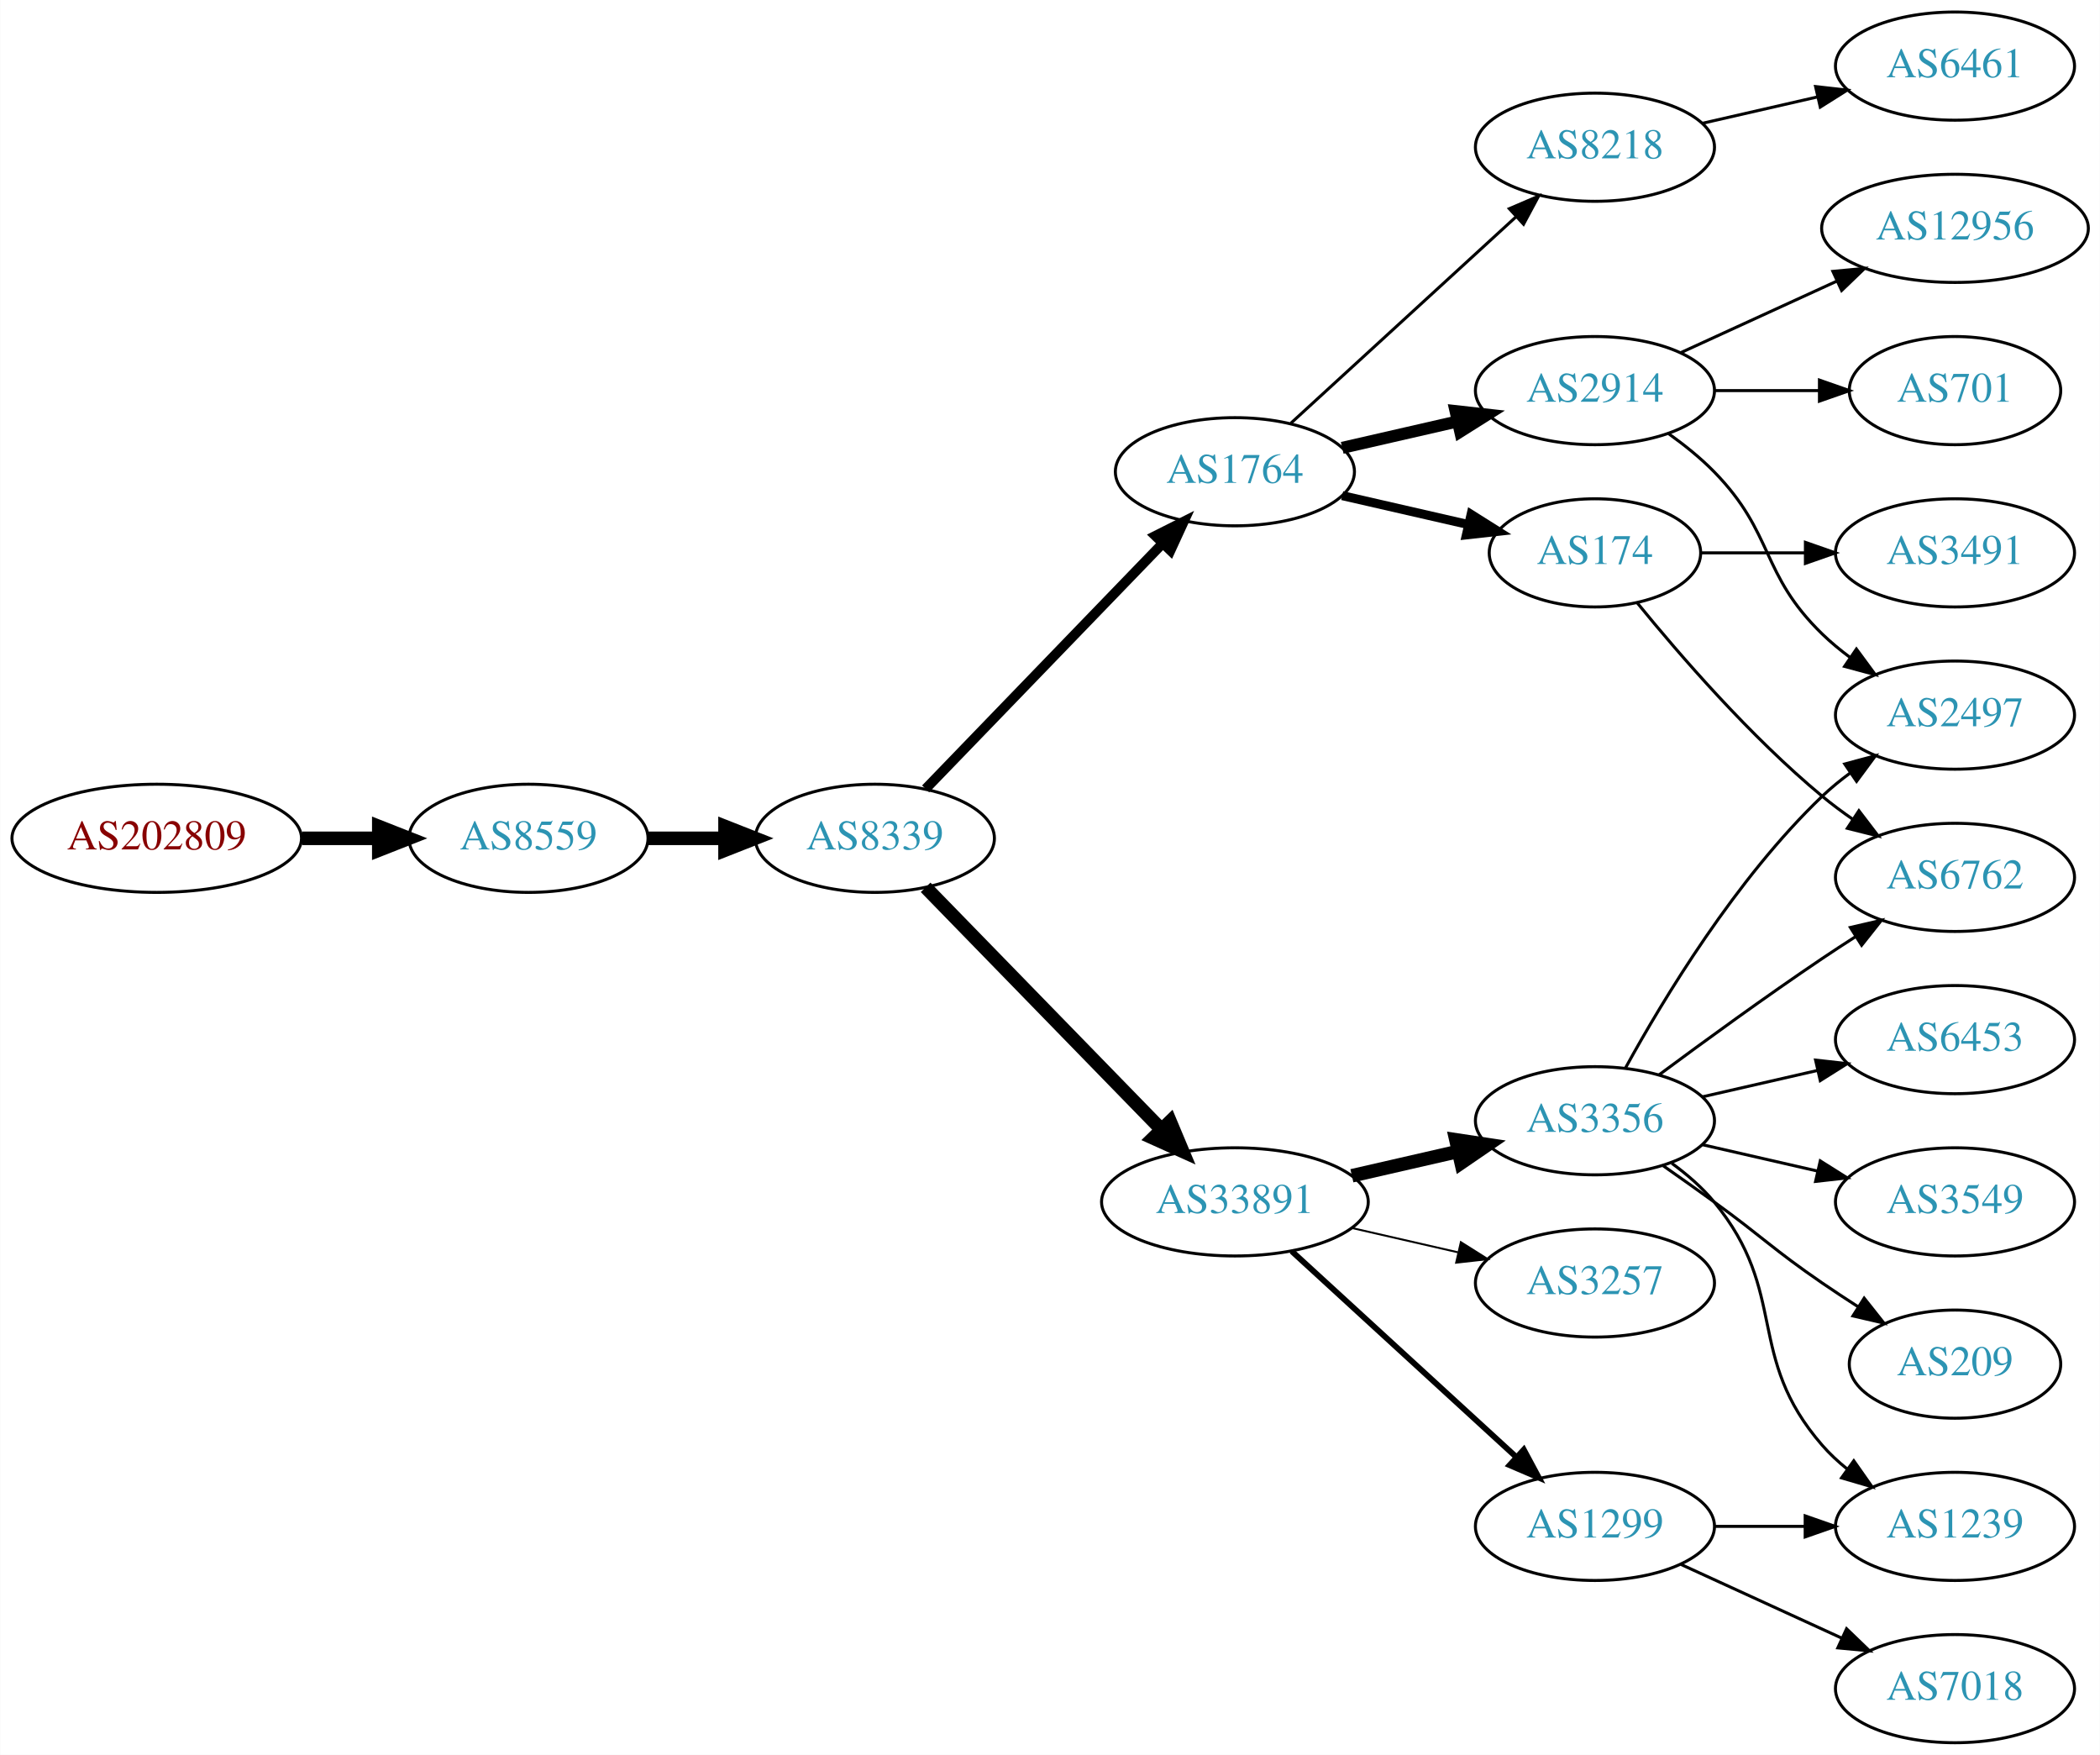
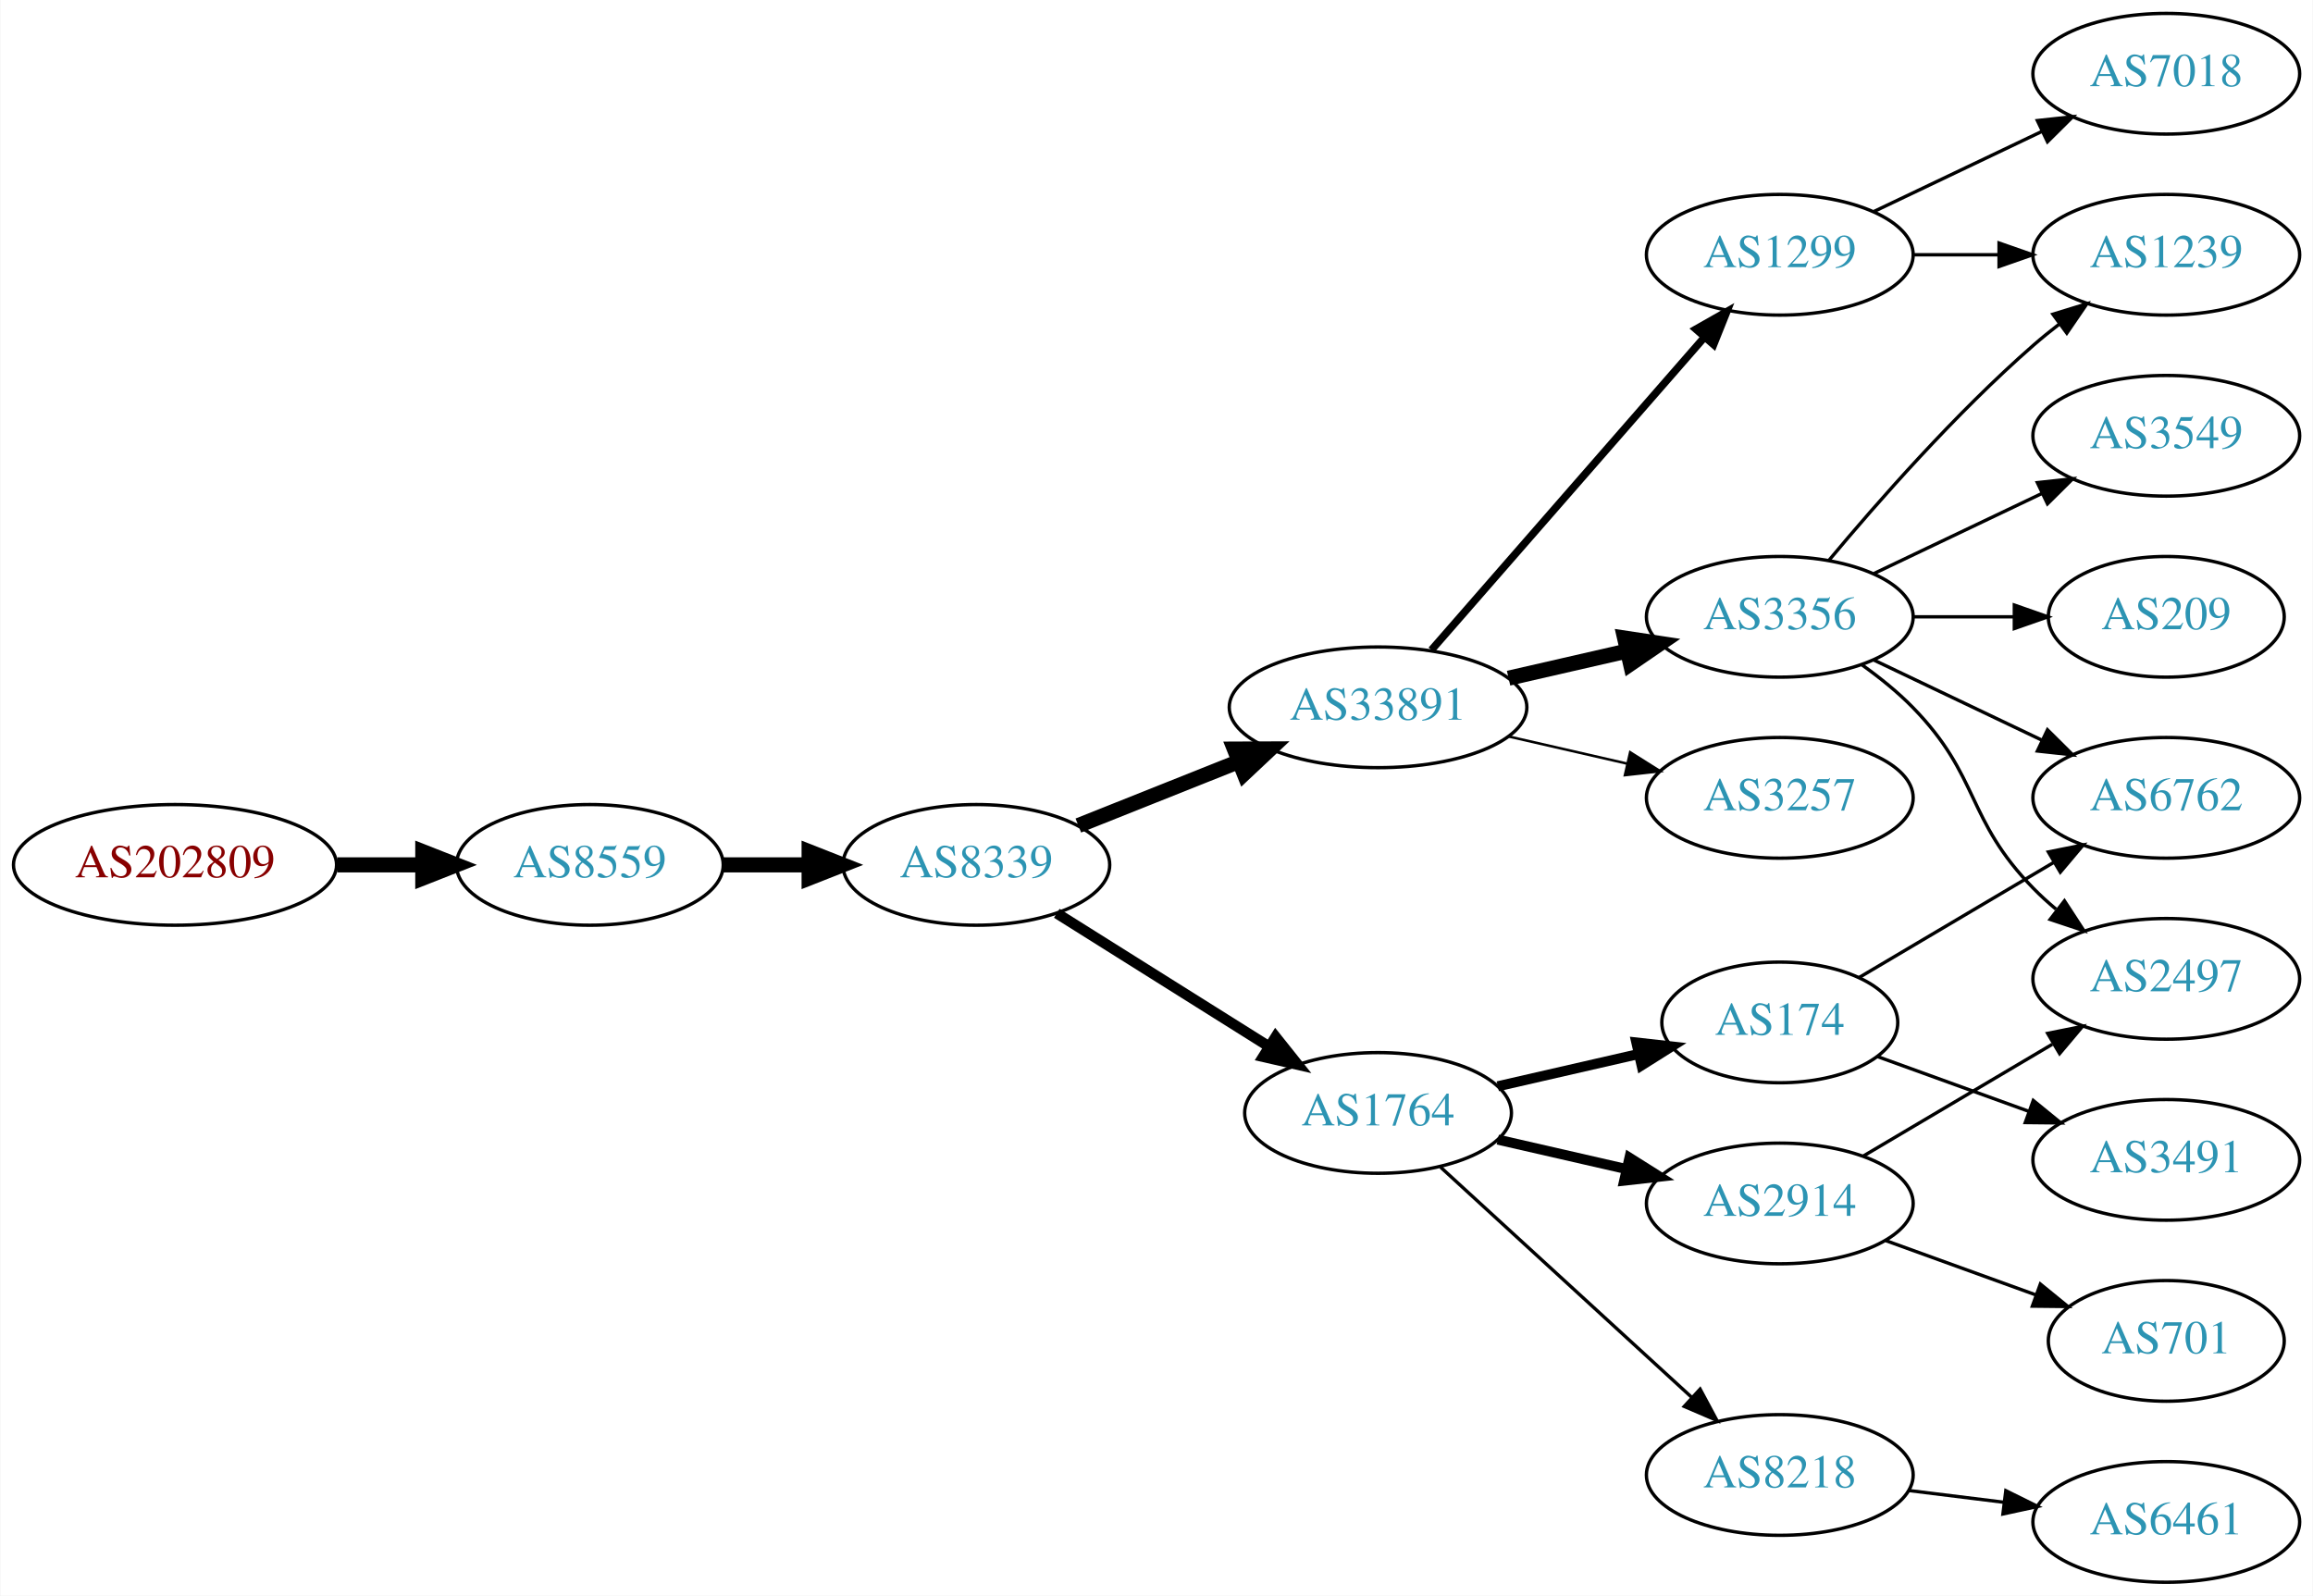
- <svg xmlns="http://www.w3.org/2000/svg" xmlns:xlink="http://www.w3.org/1999/xlink" width="699pt" height="584pt" viewBox="0.00 0.00 698.85 584.00">
-   <g id="graph0" class="graph" transform="scale(1 1) rotate(0) translate(4 580)">
-     <polygon fill="white" stroke="none" points="-4,4 -4,-580 694.855,-580 694.855,4 -4,4" />
+ <svg xmlns="http://www.w3.org/2000/svg" xmlns:xlink="http://www.w3.org/1999/xlink" width="690pt" height="476pt" viewBox="0.00 0.00 689.76 476.00">
+   <g id="graph0" class="graph" transform="scale(1 1) rotate(0) translate(4 472)">
+     <polygon fill="white" stroke="none" points="-4,4 -4,-472 685.755,-472 685.755,4 -4,4" />
    <g id="node1" class="node">
      <g id="a_node1">
        <a xlink:href="/asn/202809" xlink:title="AS202809 ~ Intigrad_Technologies [AT]">
-           <ellipse fill="#ffffff" stroke="black" cx="48.096" cy="-301" rx="48.192" ry="18" />
-           <text text-anchor="middle" x="48.096" y="-297.3" font-family="Times,serif" font-size="14.00" fill="#880000">AS202809</text>
+           <ellipse fill="#ffffff" stroke="black" cx="48.096" cy="-214" rx="48.192" ry="18" />
+           <text text-anchor="middle" x="48.096" y="-210.3" font-family="Times,serif" font-size="14.00" fill="#880000">AS202809</text>
        </a>
      </g>
    </g>
    <g id="node2" class="node">
      <g id="a_node2">
        <a xlink:href="/asn/8559" xlink:title="AS8559 ~ WELLCOM [AT]">
-           <ellipse fill="#ffffff" stroke="black" cx="171.838" cy="-301" rx="39.794" ry="18" />
-           <text text-anchor="middle" x="171.838" y="-297.3" font-family="Times,serif" font-size="14.00" fill="#2c94b3">AS8559</text>
+           <ellipse fill="#ffffff" stroke="black" cx="171.838" cy="-214" rx="39.794" ry="18" />
+           <text text-anchor="middle" x="171.838" y="-210.3" font-family="Times,serif" font-size="14.00" fill="#2c94b3">AS8559</text>
        </a>
      </g>
    </g>
    <g id="edge1" class="edge">
-       <path fill="none" stroke="black" stroke-width="4.5" d="M96.513,-301C104.867,-301 113.577,-301 121.969,-301" />
-       <polygon fill="black" stroke="black" stroke-width="4.5" points="122.004,-304.938 132.004,-301 122.004,-297.063 122.004,-304.938" />
+       <path fill="none" stroke="black" stroke-width="4.5" d="M96.513,-214C104.867,-214 113.577,-214 121.969,-214" />
+       <polygon fill="black" stroke="black" stroke-width="4.5" points="122.004,-217.938 132.004,-214 122.004,-210.063 122.004,-217.938" />
    </g>
    <g id="node3" class="node">
      <g id="a_node3">
        <a xlink:href="/asn/8339" xlink:title="AS8339 ~ kabelplus GmbH [AT]">
-           <ellipse fill="#ffffff" stroke="black" cx="287.131" cy="-301" rx="39.794" ry="18" />
-           <text text-anchor="middle" x="287.131" y="-297.3" font-family="Times,serif" font-size="14.00" fill="#2c94b3">AS8339</text>
+           <ellipse fill="#ffffff" stroke="black" cx="287.131" cy="-214" rx="39.794" ry="18" />
+           <text text-anchor="middle" x="287.131" y="-210.3" font-family="Times,serif" font-size="14.00" fill="#2c94b3">AS8339</text>
        </a>
      </g>
    </g>
    <g id="edge2" class="edge">
-       <path fill="none" stroke="black" stroke-width="4.5" d="M211.51,-301C219.713,-301 228.477,-301 237.009,-301" />
-       <polygon fill="black" stroke="black" stroke-width="4.5" points="237.248,-304.938 247.248,-301 237.248,-297.063 237.248,-304.938" />
+       <path fill="none" stroke="black" stroke-width="4.5" d="M211.51,-214C219.713,-214 228.477,-214 237.009,-214" />
+       <polygon fill="black" stroke="black" stroke-width="4.5" points="237.248,-217.938 247.248,-214 237.248,-210.063 237.248,-217.938" />
    </g>
    <g id="node4" class="node">
      <g id="a_node4">
-         <a xlink:href="/asn/1764" xlink:title="AS1764 ~ NEXTLAYER-AS [AT]">
-           <ellipse fill="#ffffff" stroke="black" cx="406.973" cy="-423" rx="39.794" ry="18" />
-           <text text-anchor="middle" x="406.973" y="-419.3" font-family="Times,serif" font-size="14.00" fill="#2c94b3">AS1764</text>
+         <a xlink:href="/asn/33891" xlink:title="AS33891 ~ CORE-BACKBONE GMBH GLOBAL NETWORK [DE]">
+           <ellipse fill="#ffffff" stroke="black" cx="406.973" cy="-261" rx="44.393" ry="18" />
+           <text text-anchor="middle" x="406.973" y="-257.3" font-family="Times,serif" font-size="14.00" fill="#2c94b3">AS33891</text>
        </a>
      </g>
    </g>
    <g id="edge3" class="edge">
-       <path fill="none" stroke="black" stroke-width="3.273" d="M304.024,-317.453C324.318,-338.464 359.588,-374.978 382.857,-399.068" />
-       <polygon fill="black" stroke="black" stroke-width="3.273" points="380.491,-401.657 389.956,-406.418 385.526,-396.793 380.491,-401.657" />
+       <path fill="none" stroke="black" stroke-width="4.5" d="M317.564,-225.739C332.016,-231.503 349.658,-238.539 365.37,-244.806" />
+       <polygon fill="black" stroke="black" stroke-width="4.5" points="364.11,-248.543 374.858,-248.59 367.028,-241.228 364.11,-248.543" />
    </g>
    <g id="node5" class="node">
      <g id="a_node5">
-         <a xlink:href="/asn/33891" xlink:title="AS33891 ~ CORE-BACKBONE GMBH GLOBAL NETWORK [DE]">
-           <ellipse fill="#ffffff" stroke="black" cx="406.973" cy="-180" rx="44.393" ry="18" />
-           <text text-anchor="middle" x="406.973" y="-176.3" font-family="Times,serif" font-size="14.00" fill="#2c94b3">AS33891</text>
+         <a xlink:href="/asn/1764" xlink:title="AS1764 ~ NEXTLAYER-AS [AT]">
+           <ellipse fill="#ffffff" stroke="black" cx="406.973" cy="-140" rx="39.794" ry="18" />
+           <text text-anchor="middle" x="406.973" y="-136.3" font-family="Times,serif" font-size="14.00" fill="#2c94b3">AS1764</text>
        </a>
      </g>
    </g>
    <g id="edge4" class="edge">
-       <path fill="none" stroke="black" stroke-width="4.5" d="M304.024,-284.681C324.205,-263.959 359.194,-228.033 382.466,-204.137" />
-       <polygon fill="black" stroke="black" stroke-width="4.5" points="385.42,-206.748 389.576,-196.836 379.779,-201.253 385.42,-206.748" />
+       <path fill="none" stroke="black" stroke-width="3.15" d="M311.132,-199.556C329.138,-188.249 354.382,-172.397 374.299,-159.89" />
+       <polygon fill="black" stroke="black" stroke-width="3.15" points="376.423,-162.689 383.031,-154.407 372.7,-156.761 376.423,-162.689" />
    </g>
    <g id="node6" class="node">
      <g id="a_node6">
-         <a xlink:href="/asn/8218" xlink:title="AS8218 ~ legacy Neotelecoms [FR]">
-           <ellipse fill="#ffffff" stroke="black" cx="526.816" cy="-531" rx="39.794" ry="18" />
-           <text text-anchor="middle" x="526.816" y="-527.3" font-family="Times,serif" font-size="14.00" fill="#2c94b3">AS8218</text>
+         <a xlink:href="/asn/1299" xlink:title="AS1299 ~ Telia Carrier [EU]">
+           <ellipse fill="#ffffff" stroke="black" cx="526.816" cy="-396" rx="39.794" ry="18" />
+           <text text-anchor="middle" x="526.816" y="-392.3" font-family="Times,serif" font-size="14.00" fill="#2c94b3">AS1299</text>
        </a>
      </g>
    </g>
    <g id="edge5" class="edge">
-       <path fill="none" stroke="black" d="M425.616,-439.169C445.488,-457.382 477.951,-487.133 500.52,-507.817" />
-       <polygon fill="black" stroke="black" points="498.316,-510.545 508.053,-514.721 503.046,-505.384 498.316,-510.545" />
+       <path fill="none" stroke="black" stroke-width="2.25" d="M422.898,-278.098C443.441,-301.631 480.56,-344.155 504.157,-371.187" />
+       <polygon fill="black" stroke="black" stroke-width="2.25" points="501.799,-373.809 511.012,-379.041 507.073,-369.206 501.799,-373.809" />
    </g>
    <g id="node7" class="node">
      <g id="a_node7">
-         <a xlink:href="/asn/2914" xlink:title="AS2914 ~ NTT America, Inc. [US]">
-           <ellipse fill="#ffffff" stroke="black" cx="526.816" cy="-450" rx="39.794" ry="18" />
-           <text text-anchor="middle" x="526.816" y="-446.3" font-family="Times,serif" font-size="14.00" fill="#2c94b3">AS2914</text>
+         <a xlink:href="/asn/3356" xlink:title="AS3356 ~ Level 3 Parent, LLC [US]">
+           <ellipse fill="#ffffff" stroke="black" cx="526.816" cy="-288" rx="39.794" ry="18" />
+           <text text-anchor="middle" x="526.816" y="-284.3" font-family="Times,serif" font-size="14.00" fill="#2c94b3">AS3356</text>
        </a>
      </g>
    </g>
    <g id="edge6" class="edge">
-       <path fill="none" stroke="black" stroke-width="4" d="M442.693,-430.955C454.693,-433.704 468.314,-436.825 481.006,-439.733" />
-       <polygon fill="black" stroke="black" stroke-width="4" points="480.409,-443.187 490.938,-442.009 481.972,-436.364 480.409,-443.187" />
+       <path fill="none" stroke="black" stroke-width="4.5" d="M445.908,-269.692C457.149,-272.267 469.562,-275.111 481.185,-277.774" />
+       <polygon fill="black" stroke="black" stroke-width="4.5" points="480.52,-281.661 491.146,-280.057 482.278,-273.985 480.52,-281.661" />
    </g>
    <g id="node8" class="node">
      <g id="a_node8">
+         <a xlink:href="/asn/3257" xlink:title="AS3257 ~ GTT [DE]">
+           <ellipse fill="#ffffff" stroke="black" cx="526.816" cy="-234" rx="39.794" ry="18" />
+           <text text-anchor="middle" x="526.816" y="-230.3" font-family="Times,serif" font-size="14.00" fill="#2c94b3">AS3257</text>
+         </a>
+       </g>
+     </g>
+     <g id="edge7" class="edge">
+       <path fill="none" stroke="black" stroke-width="0.75" d="M445.908,-252.308C457.149,-249.733 469.562,-246.889 481.185,-244.226" />
+       <polygon fill="black" stroke="black" stroke-width="0.75" points="482.181,-247.588 491.146,-241.943 480.617,-240.765 482.181,-247.588" />
+     </g>
+     <g id="node9" class="node">
+       <g id="a_node9">
        <a xlink:href="/asn/174" xlink:title="AS174 ~ Cogent Communications [US]">
-           <ellipse fill="#ffffff" stroke="black" cx="526.816" cy="-396" rx="35.194" ry="18" />
-           <text text-anchor="middle" x="526.816" y="-392.3" font-family="Times,serif" font-size="14.00" fill="#2c94b3">AS174</text>
-         </a>
-       </g>
-     </g>
-     <g id="edge7" class="edge">
-       <path fill="none" stroke="black" stroke-width="3" d="M442.693,-415.045C455.785,-412.045 470.807,-408.604 484.448,-405.478" />
-       <polygon fill="black" stroke="black" stroke-width="3" points="485.59,-408.807 494.555,-403.162 484.026,-401.984 485.59,-408.807" />
+           <ellipse fill="#ffffff" stroke="black" cx="526.816" cy="-167" rx="35.194" ry="18" />
+           <text text-anchor="middle" x="526.816" y="-163.3" font-family="Times,serif" font-size="14.00" fill="#2c94b3">AS174</text>
+         </a>
+       </g>
+     </g>
+     <g id="edge8" class="edge">
+       <path fill="none" stroke="black" stroke-width="3" d="M442.693,-147.955C455.785,-150.955 470.807,-154.396 484.448,-157.522" />
+       <polygon fill="black" stroke="black" stroke-width="3" points="484.026,-161.016 494.555,-159.838 485.59,-154.193 484.026,-161.016" />
    </g>
    <g id="node10" class="node">
      <g id="a_node10">
-         <a xlink:href="/asn/3257" xlink:title="AS3257 ~ GTT [DE]">
-           <ellipse fill="#ffffff" stroke="black" cx="526.816" cy="-153" rx="39.794" ry="18" />
-           <text text-anchor="middle" x="526.816" y="-149.3" font-family="Times,serif" font-size="14.00" fill="#2c94b3">AS3257</text>
+         <a xlink:href="/asn/2914" xlink:title="AS2914 ~ NTT America, Inc. [US]">
+           <ellipse fill="#ffffff" stroke="black" cx="526.816" cy="-113" rx="39.794" ry="18" />
+           <text text-anchor="middle" x="526.816" y="-109.3" font-family="Times,serif" font-size="14.00" fill="#2c94b3">AS2914</text>
        </a>
      </g>
    </g>
    <g id="edge9" class="edge">
-       <path fill="none" stroke="black" stroke-width="0.643" d="M445.908,-171.308C457.149,-168.733 469.562,-165.889 481.185,-163.226" />
-       <polygon fill="black" stroke="black" stroke-width="0.643" points="482.181,-166.588 491.146,-160.943 480.617,-159.765 482.181,-166.588" />
+       <path fill="none" stroke="black" stroke-width="3" d="M442.693,-132.045C454.693,-129.296 468.314,-126.175 481.006,-123.267" />
+       <polygon fill="black" stroke="black" stroke-width="3" points="481.972,-126.636 490.938,-120.991 480.409,-119.813 481.972,-126.636" />
    </g>
    <g id="node11" class="node">
      <g id="a_node11">
-         <a xlink:href="/asn/1299" xlink:title="AS1299 ~ Telia Carrier [EU]">
-           <ellipse fill="#ffffff" stroke="black" cx="526.816" cy="-72" rx="39.794" ry="18" />
-           <text text-anchor="middle" x="526.816" y="-68.3" font-family="Times,serif" font-size="14.00" fill="#2c94b3">AS1299</text>
+         <a xlink:href="/asn/8218" xlink:title="AS8218 ~ legacy Neotelecoms [FR]">
+           <ellipse fill="#ffffff" stroke="black" cx="526.816" cy="-32" rx="39.794" ry="18" />
+           <text text-anchor="middle" x="526.816" y="-28.3" font-family="Times,serif" font-size="14.00" fill="#2c94b3">AS8218</text>
        </a>
      </g>
    </g>
    <g id="edge10" class="edge">
-       <path fill="none" stroke="black" stroke-width="1.929" d="M425.871,-163.597C445.799,-145.333 478.157,-115.678 500.634,-95.079" />
-       <polygon fill="black" stroke="black" stroke-width="1.929" points="503.128,-97.54 508.136,-88.203 498.399,-92.38 503.128,-97.54" />
+       <path fill="none" stroke="black" d="M425.616,-123.831C445.488,-105.618 477.951,-75.867 500.52,-55.184" />
+       <polygon fill="black" stroke="black" points="503.046,-57.616 508.053,-48.279 498.316,-52.455 503.046,-57.616" />
+     </g>
+     <g id="node15" class="node">
+       <g id="a_node15">
+         <a xlink:href="/asn/1239" xlink:title="AS1239 ~ Sprint [US]">
+           <ellipse fill="#ffffff" stroke="black" cx="642.109" cy="-396" rx="39.794" ry="18" />
+           <text text-anchor="middle" x="642.109" y="-392.3" font-family="Times,serif" font-size="14.00" fill="#2c94b3">AS1239</text>
+         </a>
+       </g>
+     </g>
+     <g id="edge21" class="edge">
+       <path fill="none" stroke="black" d="M566.488,-396C574.691,-396 583.455,-396 591.987,-396" />
+       <polygon fill="black" stroke="black" points="592.227,-399.5 602.226,-396 592.226,-392.5 592.227,-399.5" />
+     </g>
+     <g id="node20" class="node">
+       <g id="a_node20">
+         <a xlink:href="/asn/7018" xlink:title="AS7018 ~ AT&amp;T Services, Inc. [US]">
+           <ellipse fill="#ffffff" stroke="black" cx="642.109" cy="-450" rx="39.794" ry="18" />
+           <text text-anchor="middle" x="642.109" y="-446.3" font-family="Times,serif" font-size="14.00" fill="#2c94b3">AS7018</text>
+         </a>
+       </g>
+     </g>
+     <g id="edge22" class="edge">
+       <path fill="none" stroke="black" d="M554.953,-408.934C569.946,-416.081 588.767,-425.052 604.991,-432.785" />
+       <polygon fill="black" stroke="black" points="603.661,-436.028 614.194,-437.171 606.673,-429.709 603.661,-436.028" />
    </g>
    <g id="node12" class="node">
      <g id="a_node12">
-         <a xlink:href="/asn/3356" xlink:title="AS3356 ~ Level 3 Parent, LLC [US]">
-           <ellipse fill="#ffffff" stroke="black" cx="526.816" cy="-207" rx="39.794" ry="18" />
-           <text text-anchor="middle" x="526.816" y="-203.3" font-family="Times,serif" font-size="14.00" fill="#2c94b3">AS3356</text>
-         </a>
-       </g>
-     </g>
-     <g id="edge11" class="edge">
-       <path fill="none" stroke="black" stroke-width="4.5" d="M445.908,-188.692C457.149,-191.267 469.562,-194.111 481.185,-196.774" />
-       <polygon fill="black" stroke="black" stroke-width="4.5" points="480.52,-200.661 491.146,-199.057 482.278,-192.985 480.52,-200.661" />
-     </g>
-     <g id="node9" class="node">
-       <g id="a_node9">
-         <a xlink:href="/asn/6461" xlink:title="AS6461 ~ Zayo Bandwidth [US]">
-           <ellipse fill="#ffffff" stroke="black" cx="646.659" cy="-558" rx="39.794" ry="18" />
-           <text text-anchor="middle" x="646.659" y="-554.3" font-family="Times,serif" font-size="14.00" fill="#2c94b3">AS6461</text>
-         </a>
-       </g>
-     </g>
-     <g id="edge8" class="edge">
-       <path fill="none" stroke="black" d="M562.535,-538.955C574.535,-541.704 588.156,-544.825 600.849,-547.733" />
-       <polygon fill="black" stroke="black" points="600.251,-551.187 610.78,-550.009 601.815,-544.364 600.251,-551.187" />
-     </g>
-     <g id="node15" class="node">
-       <g id="a_node15">
-         <a xlink:href="/asn/701" xlink:title="AS701 ~ UUNET [US]">
-           <ellipse fill="#ffffff" stroke="black" cx="646.659" cy="-450" rx="35.194" ry="18" />
-           <text text-anchor="middle" x="646.659" y="-446.3" font-family="Times,serif" font-size="14.00" fill="#2c94b3">AS701</text>
+         <a xlink:href="/asn/6762" xlink:title="AS6762 ~ TELECOM ITALIA SPARKLE S.p.A. [IT]">
+           <ellipse fill="#ffffff" stroke="black" cx="642.109" cy="-234" rx="39.794" ry="18" />
+           <text text-anchor="middle" x="642.109" y="-230.3" font-family="Times,serif" font-size="14.00" fill="#2c94b3">AS6762</text>
+         </a>
+       </g>
+     </g>
+     <g id="edge13" class="edge">
+       <path fill="none" stroke="black" d="M554.953,-275.066C569.946,-267.919 588.767,-258.948 604.991,-251.215" />
+       <polygon fill="black" stroke="black" points="606.673,-254.291 614.194,-246.829 603.661,-247.972 606.673,-254.291" />
+     </g>
+     <g id="node14" class="node">
+       <g id="a_node14">
+         <a xlink:href="/asn/209" xlink:title="AS209 ~ CenturyLink Communications, LLC [US]">
+           <ellipse fill="#ffffff" stroke="black" cx="642.109" cy="-288" rx="35.194" ry="18" />
+           <text text-anchor="middle" x="642.109" y="-284.3" font-family="Times,serif" font-size="14.00" fill="#2c94b3">AS209</text>
        </a>
      </g>
    </g>
    <g id="edge14" class="edge">
-       <path fill="none" stroke="black" d="M566.729,-450C577.816,-450 589.975,-450 601.357,-450" />
-       <polygon fill="black" stroke="black" points="601.539,-453.5 611.539,-450 601.539,-446.5 601.539,-453.5" />
+       <path fill="none" stroke="black" d="M566.488,-288C576.194,-288 586.684,-288 596.647,-288" />
+       <polygon fill="black" stroke="black" points="596.784,-291.5 606.783,-288 596.783,-284.5 596.784,-291.5" />
+     </g>
+     <g id="edge15" class="edge">
+       <path fill="none" stroke="black" d="M541.446,-304.817C555.729,-321.929 579.275,-348.745 602.463,-369 604.928,-371.154 607.567,-373.294 610.264,-375.372" />
+       <polygon fill="black" stroke="black" points="608.289,-378.264 618.418,-381.37 612.437,-372.625 608.289,-378.264" />
    </g>
    <g id="node16" class="node">
      <g id="a_node16">
-         <a xlink:href="/asn/12956" xlink:title="AS12956 ~ TELXIUS [ES]">
-           <ellipse fill="#ffffff" stroke="black" cx="646.659" cy="-504" rx="44.393" ry="18" />
-           <text text-anchor="middle" x="646.659" y="-500.3" font-family="Times,serif" font-size="14.00" fill="#2c94b3">AS12956</text>
-         </a>
-       </g>
-     </g>
-     <g id="edge15" class="edge">
-       <path fill="none" stroke="black" d="M555.445,-462.661C570.943,-469.762 590.509,-478.728 607.456,-486.494" />
-       <polygon fill="black" stroke="black" points="606.009,-489.681 616.559,-490.665 608.926,-483.317 606.009,-489.681" />
+         <a xlink:href="/asn/2497" xlink:title="AS2497 ~ Internet Initiative Japan Inc. [JP]">
+           <ellipse fill="#ffffff" stroke="black" cx="642.109" cy="-180" rx="39.794" ry="18" />
+           <text text-anchor="middle" x="642.109" y="-176.3" font-family="Times,serif" font-size="14.00" fill="#2c94b3">AS2497</text>
+         </a>
+       </g>
+     </g>
+     <g id="edge16" class="edge">
+       <path fill="none" stroke="black" d="M551.41,-273.611C556.666,-269.852 561.998,-265.563 566.463,-261 586.635,-240.383 582.29,-227.617 602.463,-207 604.555,-204.861 606.839,-202.782 609.215,-200.79" />
+       <polygon fill="black" stroke="black" points="611.734,-203.268 617.515,-194.389 607.459,-197.725 611.734,-203.268" />
    </g>
    <g id="node17" class="node">
      <g id="a_node17">
-         <a xlink:href="/asn/2497" xlink:title="AS2497 ~ Internet Initiative Japan Inc. [JP]">
-           <ellipse fill="#ffffff" stroke="black" cx="646.659" cy="-342" rx="39.794" ry="18" />
-           <text text-anchor="middle" x="646.659" y="-338.3" font-family="Times,serif" font-size="14.00" fill="#2c94b3">AS2497</text>
-         </a>
-       </g>
-     </g>
-     <g id="edge16" class="edge">
-       <path fill="none" stroke="black" d="M551.41,-435.611C556.666,-431.852 561.998,-427.563 566.463,-423 586.635,-402.383 581.769,-389.094 602.463,-369 605.308,-366.237 608.482,-363.614 611.782,-361.166" />
-       <polygon fill="black" stroke="black" points="613.847,-363.994 620.129,-355.462 609.898,-358.214 613.847,-363.994" />
-     </g>
-     <g id="node21" class="node">
-       <g id="a_node21">
-         <a xlink:href="/asn/6762" xlink:title="AS6762 ~ TELECOM ITALIA SPARKLE S.p.A. [IT]">
-           <ellipse fill="#ffffff" stroke="black" cx="646.659" cy="-288" rx="39.794" ry="18" />
-           <text text-anchor="middle" x="646.659" y="-284.3" font-family="Times,serif" font-size="14.00" fill="#2c94b3">AS6762</text>
-         </a>
-       </g>
-     </g>
-     <g id="edge23" class="edge">
-       <path fill="none" stroke="black" d="M540.973,-379.257C555.059,-361.961 578.617,-334.777 602.463,-315 605.679,-312.332 609.179,-309.73 612.75,-307.259" />
-       <polygon fill="black" stroke="black" points="614.674,-310.183 621.106,-301.764 610.828,-304.334 614.674,-310.183" />
-     </g>
-     <g id="node22" class="node">
-       <g id="a_node22">
-         <a xlink:href="/asn/3491" xlink:title="AS3491 ~ PCCW Global, Inc. [US]">
-           <ellipse fill="#ffffff" stroke="black" cx="646.659" cy="-396" rx="39.794" ry="18" />
-           <text text-anchor="middle" x="646.659" y="-392.3" font-family="Times,serif" font-size="14.00" fill="#2c94b3">AS3491</text>
-         </a>
-       </g>
-     </g>
-     <g id="edge24" class="edge">
-       <path fill="none" stroke="black" d="M562.218,-396C573.042,-396 585.209,-396 596.836,-396" />
-       <polygon fill="black" stroke="black" points="596.867,-399.5 606.867,-396 596.867,-392.5 596.867,-399.5" />
+         <a xlink:href="/asn/3549" xlink:title="AS3549 ~ Level 3 Parent, LLC [US]">
+           <ellipse fill="#ffffff" stroke="black" cx="642.109" cy="-342" rx="39.794" ry="18" />
+           <text text-anchor="middle" x="642.109" y="-338.3" font-family="Times,serif" font-size="14.00" fill="#2c94b3">AS3549</text>
+         </a>
+       </g>
+     </g>
+     <g id="edge17" class="edge">
+       <path fill="none" stroke="black" d="M554.953,-300.934C569.946,-308.081 588.767,-317.052 604.991,-324.785" />
+       <polygon fill="black" stroke="black" points="603.661,-328.028 614.194,-329.171 606.673,-321.709 603.661,-328.028" />
+     </g>
+     <g id="edge11" class="edge">
+       <path fill="none" stroke="black" d="M550.47,-180.397C567.118,-190.243 589.982,-203.764 608.581,-214.763" />
+       <polygon fill="black" stroke="black" points="606.933,-217.855 617.322,-219.933 610.497,-211.83 606.933,-217.855" />
    </g>
    <g id="node13" class="node">
      <g id="a_node13">
-         <a xlink:href="/asn/1239" xlink:title="AS1239 ~ Sprint [US]">
-           <ellipse fill="#ffffff" stroke="black" cx="646.659" cy="-72" rx="39.794" ry="18" />
-           <text text-anchor="middle" x="646.659" y="-68.3" font-family="Times,serif" font-size="14.00" fill="#2c94b3">AS1239</text>
+         <a xlink:href="/asn/3491" xlink:title="AS3491 ~ PCCW Global, Inc. [US]">
+           <ellipse fill="#ffffff" stroke="black" cx="642.109" cy="-126" rx="39.794" ry="18" />
+           <text text-anchor="middle" x="642.109" y="-122.3" font-family="Times,serif" font-size="14.00" fill="#2c94b3">AS3491</text>
        </a>
      </g>
    </g>
    <g id="edge12" class="edge">
-       <path fill="none" stroke="black" d="M566.729,-72C576.282,-72 586.632,-72 596.594,-72" />
-       <polygon fill="black" stroke="black" points="596.787,-75.5 606.787,-72 596.787,-68.5 596.787,-75.5" />
-     </g>
-     <g id="node14" class="node">
-       <g id="a_node14">
-         <a xlink:href="/asn/7018" xlink:title="AS7018 ~ AT&amp;T Services, Inc. [US]">
-           <ellipse fill="#ffffff" stroke="black" cx="646.659" cy="-18" rx="39.794" ry="18" />
-           <text text-anchor="middle" x="646.659" y="-14.3" font-family="Times,serif" font-size="14.00" fill="#2c94b3">AS7018</text>
-         </a>
-       </g>
-     </g>
-     <g id="edge13" class="edge">
-       <path fill="none" stroke="black" d="M555.445,-59.339C571.402,-52.027 591.672,-42.739 608.955,-34.819" />
-       <polygon fill="black" stroke="black" points="610.57,-37.929 618.203,-30.581 607.654,-31.565 610.57,-37.929" />
-     </g>
-     <g id="edge21" class="edge">
-       <path fill="none" stroke="black" d="M552.397,-192.844C557.491,-189.128 562.505,-184.799 566.463,-180 591.527,-149.606 576.629,-128.742 602.463,-99 604.927,-96.162 607.764,-93.523 610.782,-91.094" />
-       <polygon fill="black" stroke="black" points="612.969,-93.833 619.06,-85.164 608.892,-88.142 612.969,-93.833" />
-     </g>
-     <g id="edge20" class="edge">
-       <path fill="none" stroke="black" d="M537.057,-224.713C549.603,-247.561 573.78,-287.611 602.463,-315 605.331,-317.739 608.52,-320.347 611.829,-322.785" />
-       <polygon fill="black" stroke="black" points="609.952,-325.742 620.188,-328.477 613.892,-319.956 609.952,-325.742" />
+       <path fill="none" stroke="black" d="M555.821,-156.865C569.474,-151.924 586.139,-145.893 601.104,-140.478" />
+       <polygon fill="black" stroke="black" points="602.432,-143.719 610.644,-137.025 600.05,-137.137 602.432,-143.719" />
+     </g>
+     <g id="edge18" class="edge">
+       <path fill="none" stroke="black" d="M551.843,-127.209C568.215,-136.891 590.102,-149.835 608.106,-160.482" />
+       <polygon fill="black" stroke="black" points="606.728,-163.734 617.117,-165.812 610.291,-157.708 606.728,-163.734" />
    </g>
    <g id="node18" class="node">
      <g id="a_node18">
-         <a xlink:href="/asn/3549" xlink:title="AS3549 ~ Level 3 Parent, LLC [US]">
-           <ellipse fill="#ffffff" stroke="black" cx="646.659" cy="-180" rx="39.794" ry="18" />
-           <text text-anchor="middle" x="646.659" y="-176.3" font-family="Times,serif" font-size="14.00" fill="#2c94b3">AS3549</text>
-         </a>
-       </g>
-     </g>
-     <g id="edge17" class="edge">
-       <path fill="none" stroke="black" d="M562.535,-199.045C574.535,-196.296 588.156,-193.175 600.849,-190.267" />
-       <polygon fill="black" stroke="black" points="601.815,-193.636 610.78,-187.991 600.251,-186.813 601.815,-193.636" />
+         <a xlink:href="/asn/701" xlink:title="AS701 ~ UUNET [US]">
+           <ellipse fill="#ffffff" stroke="black" cx="642.109" cy="-72" rx="35.194" ry="18" />
+           <text text-anchor="middle" x="642.109" y="-68.3" font-family="Times,serif" font-size="14.00" fill="#2c94b3">AS701</text>
+         </a>
+       </g>
+     </g>
+     <g id="edge19" class="edge">
+       <path fill="none" stroke="black" d="M558.475,-101.905C572.212,-96.933 588.552,-91.02 603.061,-85.769" />
+       <polygon fill="black" stroke="black" points="604.547,-88.954 612.759,-82.26 602.165,-82.372 604.547,-88.954" />
    </g>
    <g id="node19" class="node">
      <g id="a_node19">
-         <a xlink:href="/asn/209" xlink:title="AS209 ~ CenturyLink Communications, LLC [US]">
-           <ellipse fill="#ffffff" stroke="black" cx="646.659" cy="-126" rx="35.194" ry="18" />
-           <text text-anchor="middle" x="646.659" y="-122.3" font-family="Times,serif" font-size="14.00" fill="#2c94b3">AS209</text>
-         </a>
-       </g>
-     </g>
-     <g id="edge18" class="edge">
-       <path fill="none" stroke="black" d="M549.573,-191.991C555.108,-188.121 561.026,-183.936 566.463,-180 582.662,-168.271 585.968,-164.311 602.463,-153 606.258,-150.398 610.294,-147.738 614.318,-145.151" />
-       <polygon fill="black" stroke="black" points="616.425,-147.96 623.006,-139.657 612.683,-142.044 616.425,-147.96" />
-     </g>
-     <g id="node20" class="node">
-       <g id="a_node20">
-         <a xlink:href="/asn/6453" xlink:title="AS6453 ~ TATA COMMUNICATIONS (AMERICA) INC [US]">
-           <ellipse fill="#ffffff" stroke="black" cx="646.659" cy="-234" rx="39.794" ry="18" />
-           <text text-anchor="middle" x="646.659" y="-230.3" font-family="Times,serif" font-size="14.00" fill="#2c94b3">AS6453</text>
-         </a>
-       </g>
-     </g>
-     <g id="edge19" class="edge">
-       <path fill="none" stroke="black" d="M562.535,-214.955C574.535,-217.704 588.156,-220.825 600.849,-223.733" />
-       <polygon fill="black" stroke="black" points="600.251,-227.187 610.78,-226.009 601.815,-220.364 600.251,-227.187" />
-     </g>
-     <g id="edge22" class="edge">
-       <path fill="none" stroke="black" d="M548.146,-222.277C563.009,-233.304 583.753,-248.407 602.463,-261 606.012,-263.389 609.762,-265.839 613.51,-268.242" />
-       <polygon fill="black" stroke="black" points="611.836,-271.325 622.159,-273.712 615.578,-265.409 611.836,-271.325" />
+         <a xlink:href="/asn/6461" xlink:title="AS6461 ~ Zayo Bandwidth [US]">
+           <ellipse fill="#ffffff" stroke="black" cx="642.109" cy="-18" rx="39.794" ry="18" />
+           <text text-anchor="middle" x="642.109" y="-14.3" font-family="Times,serif" font-size="14.00" fill="#2c94b3">AS6461</text>
+         </a>
+       </g>
+     </g>
+     <g id="edge20" class="edge">
+       <path fill="none" stroke="black" d="M565.226,-27.377C574.314,-26.254 584.152,-25.038 593.636,-23.866" />
+       <polygon fill="black" stroke="black" points="594.243,-27.318 603.738,-22.618 593.384,-20.371 594.243,-27.318" />
    </g>
  </g>
</svg>
